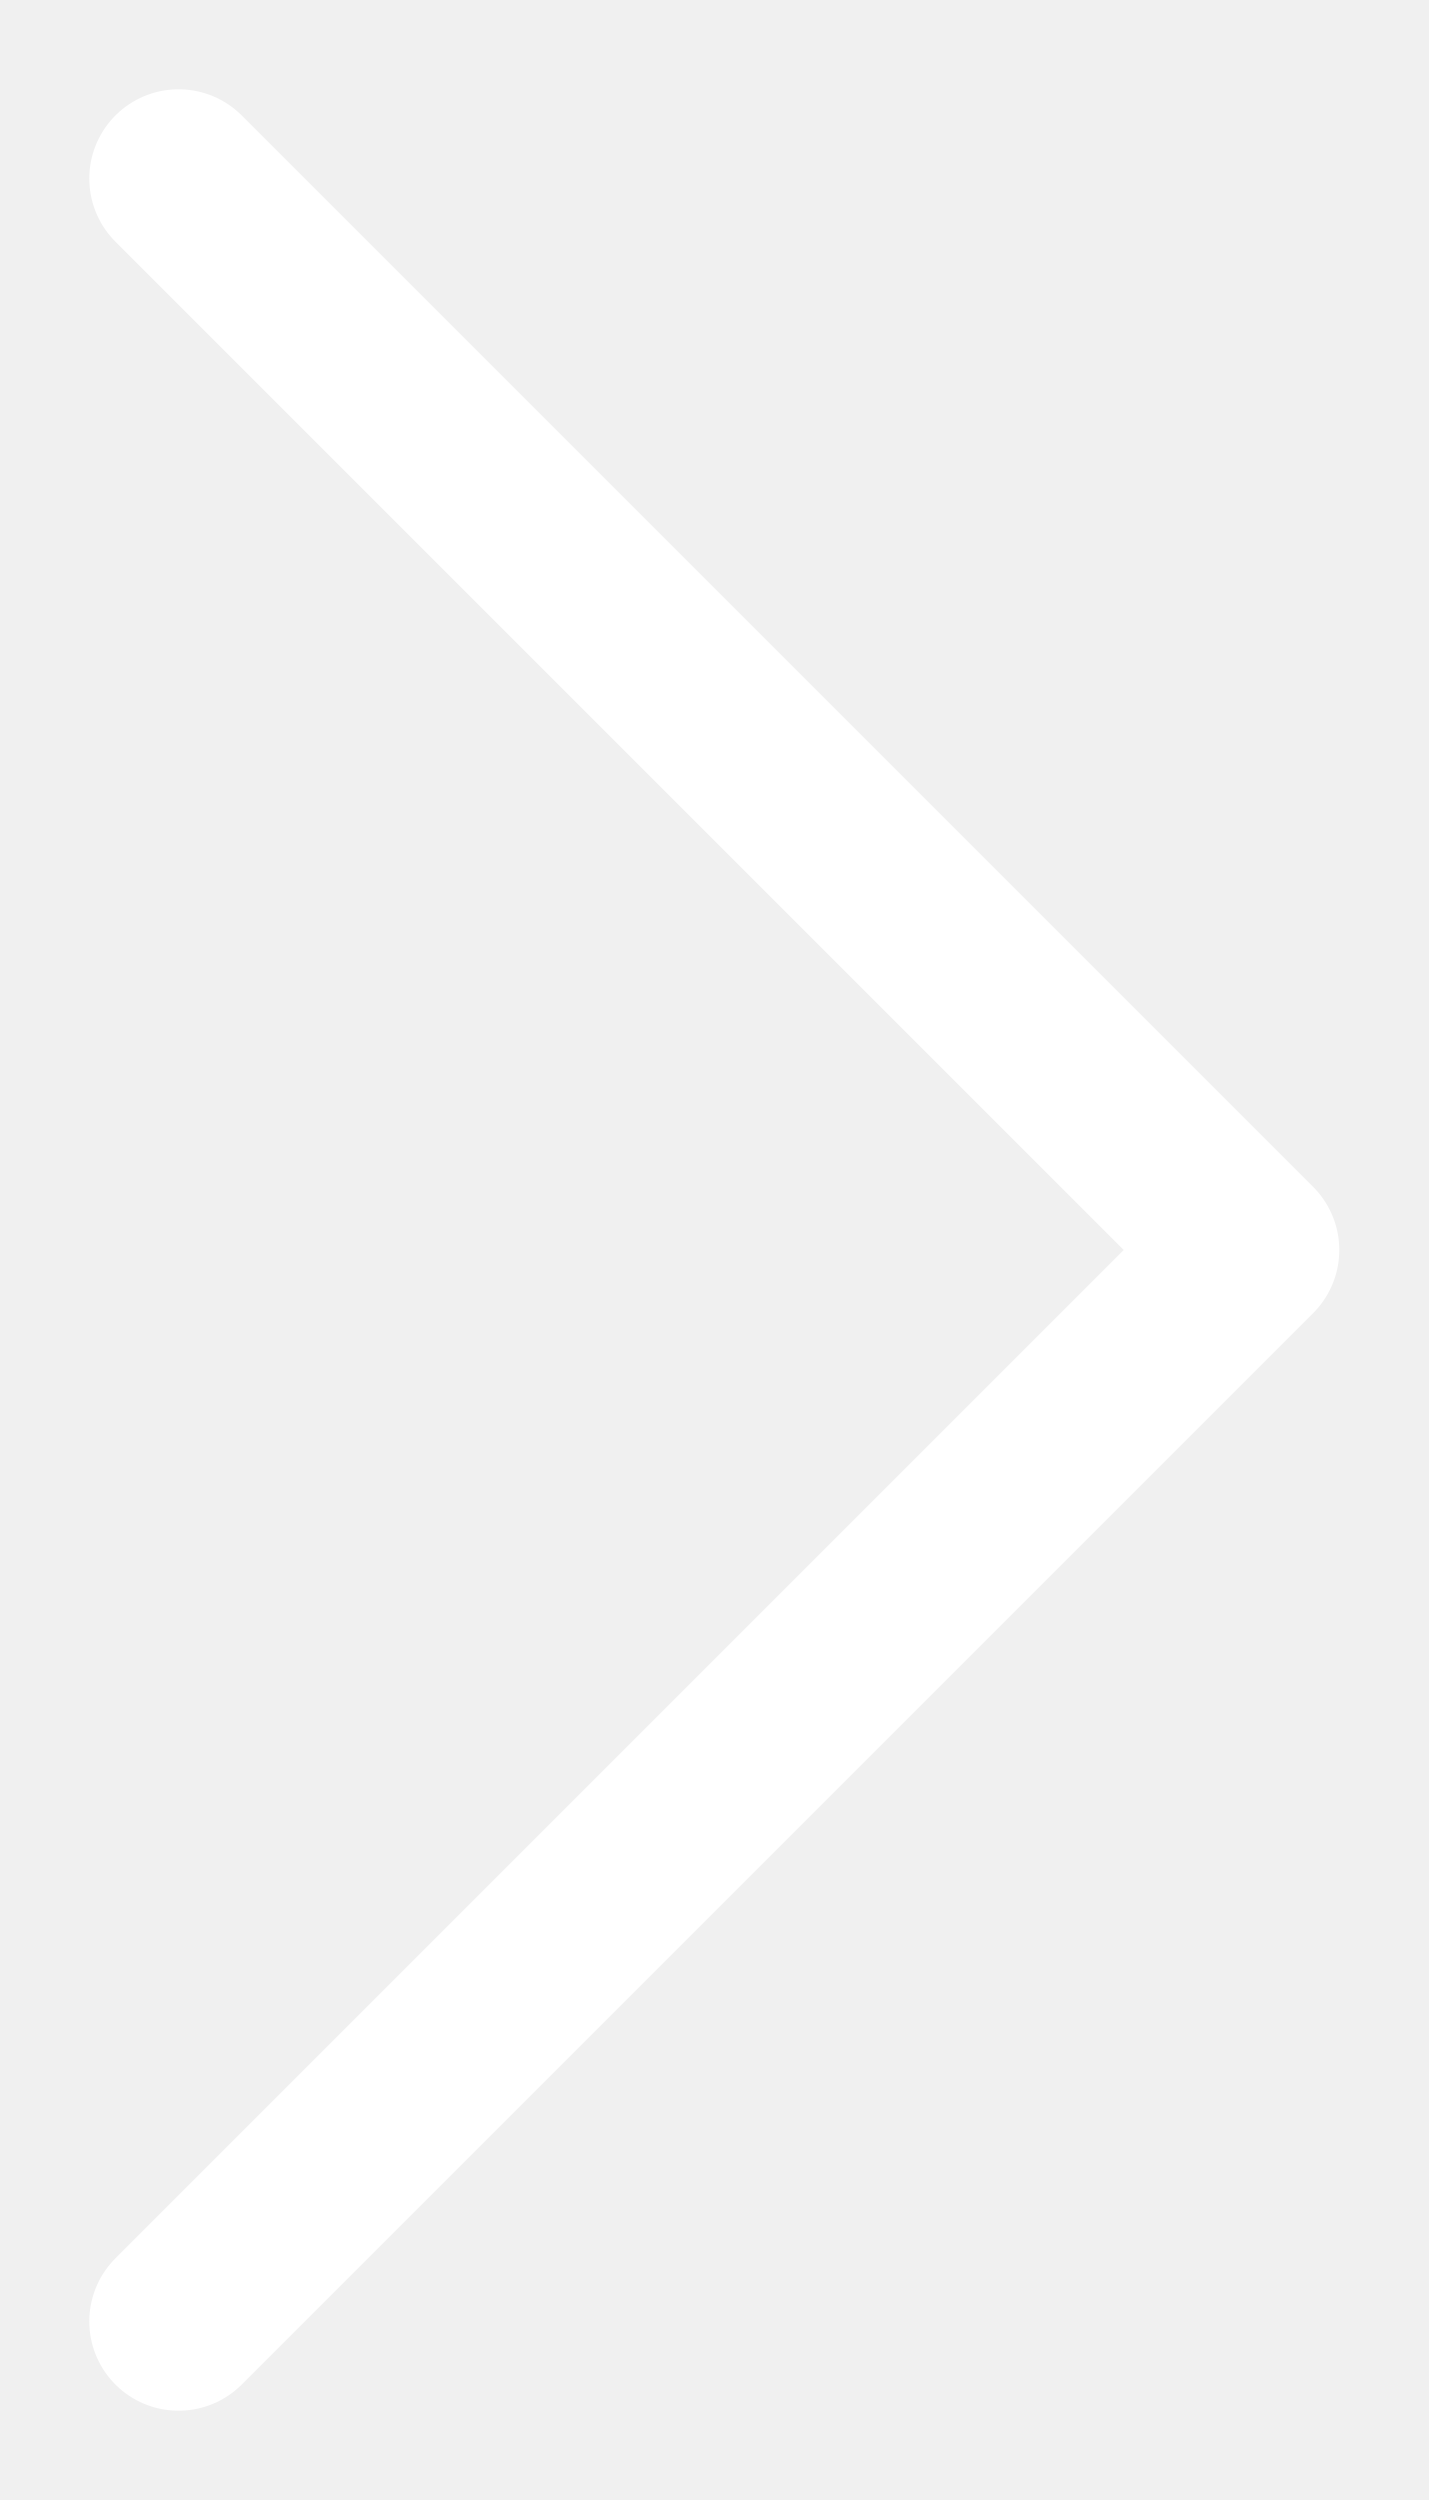
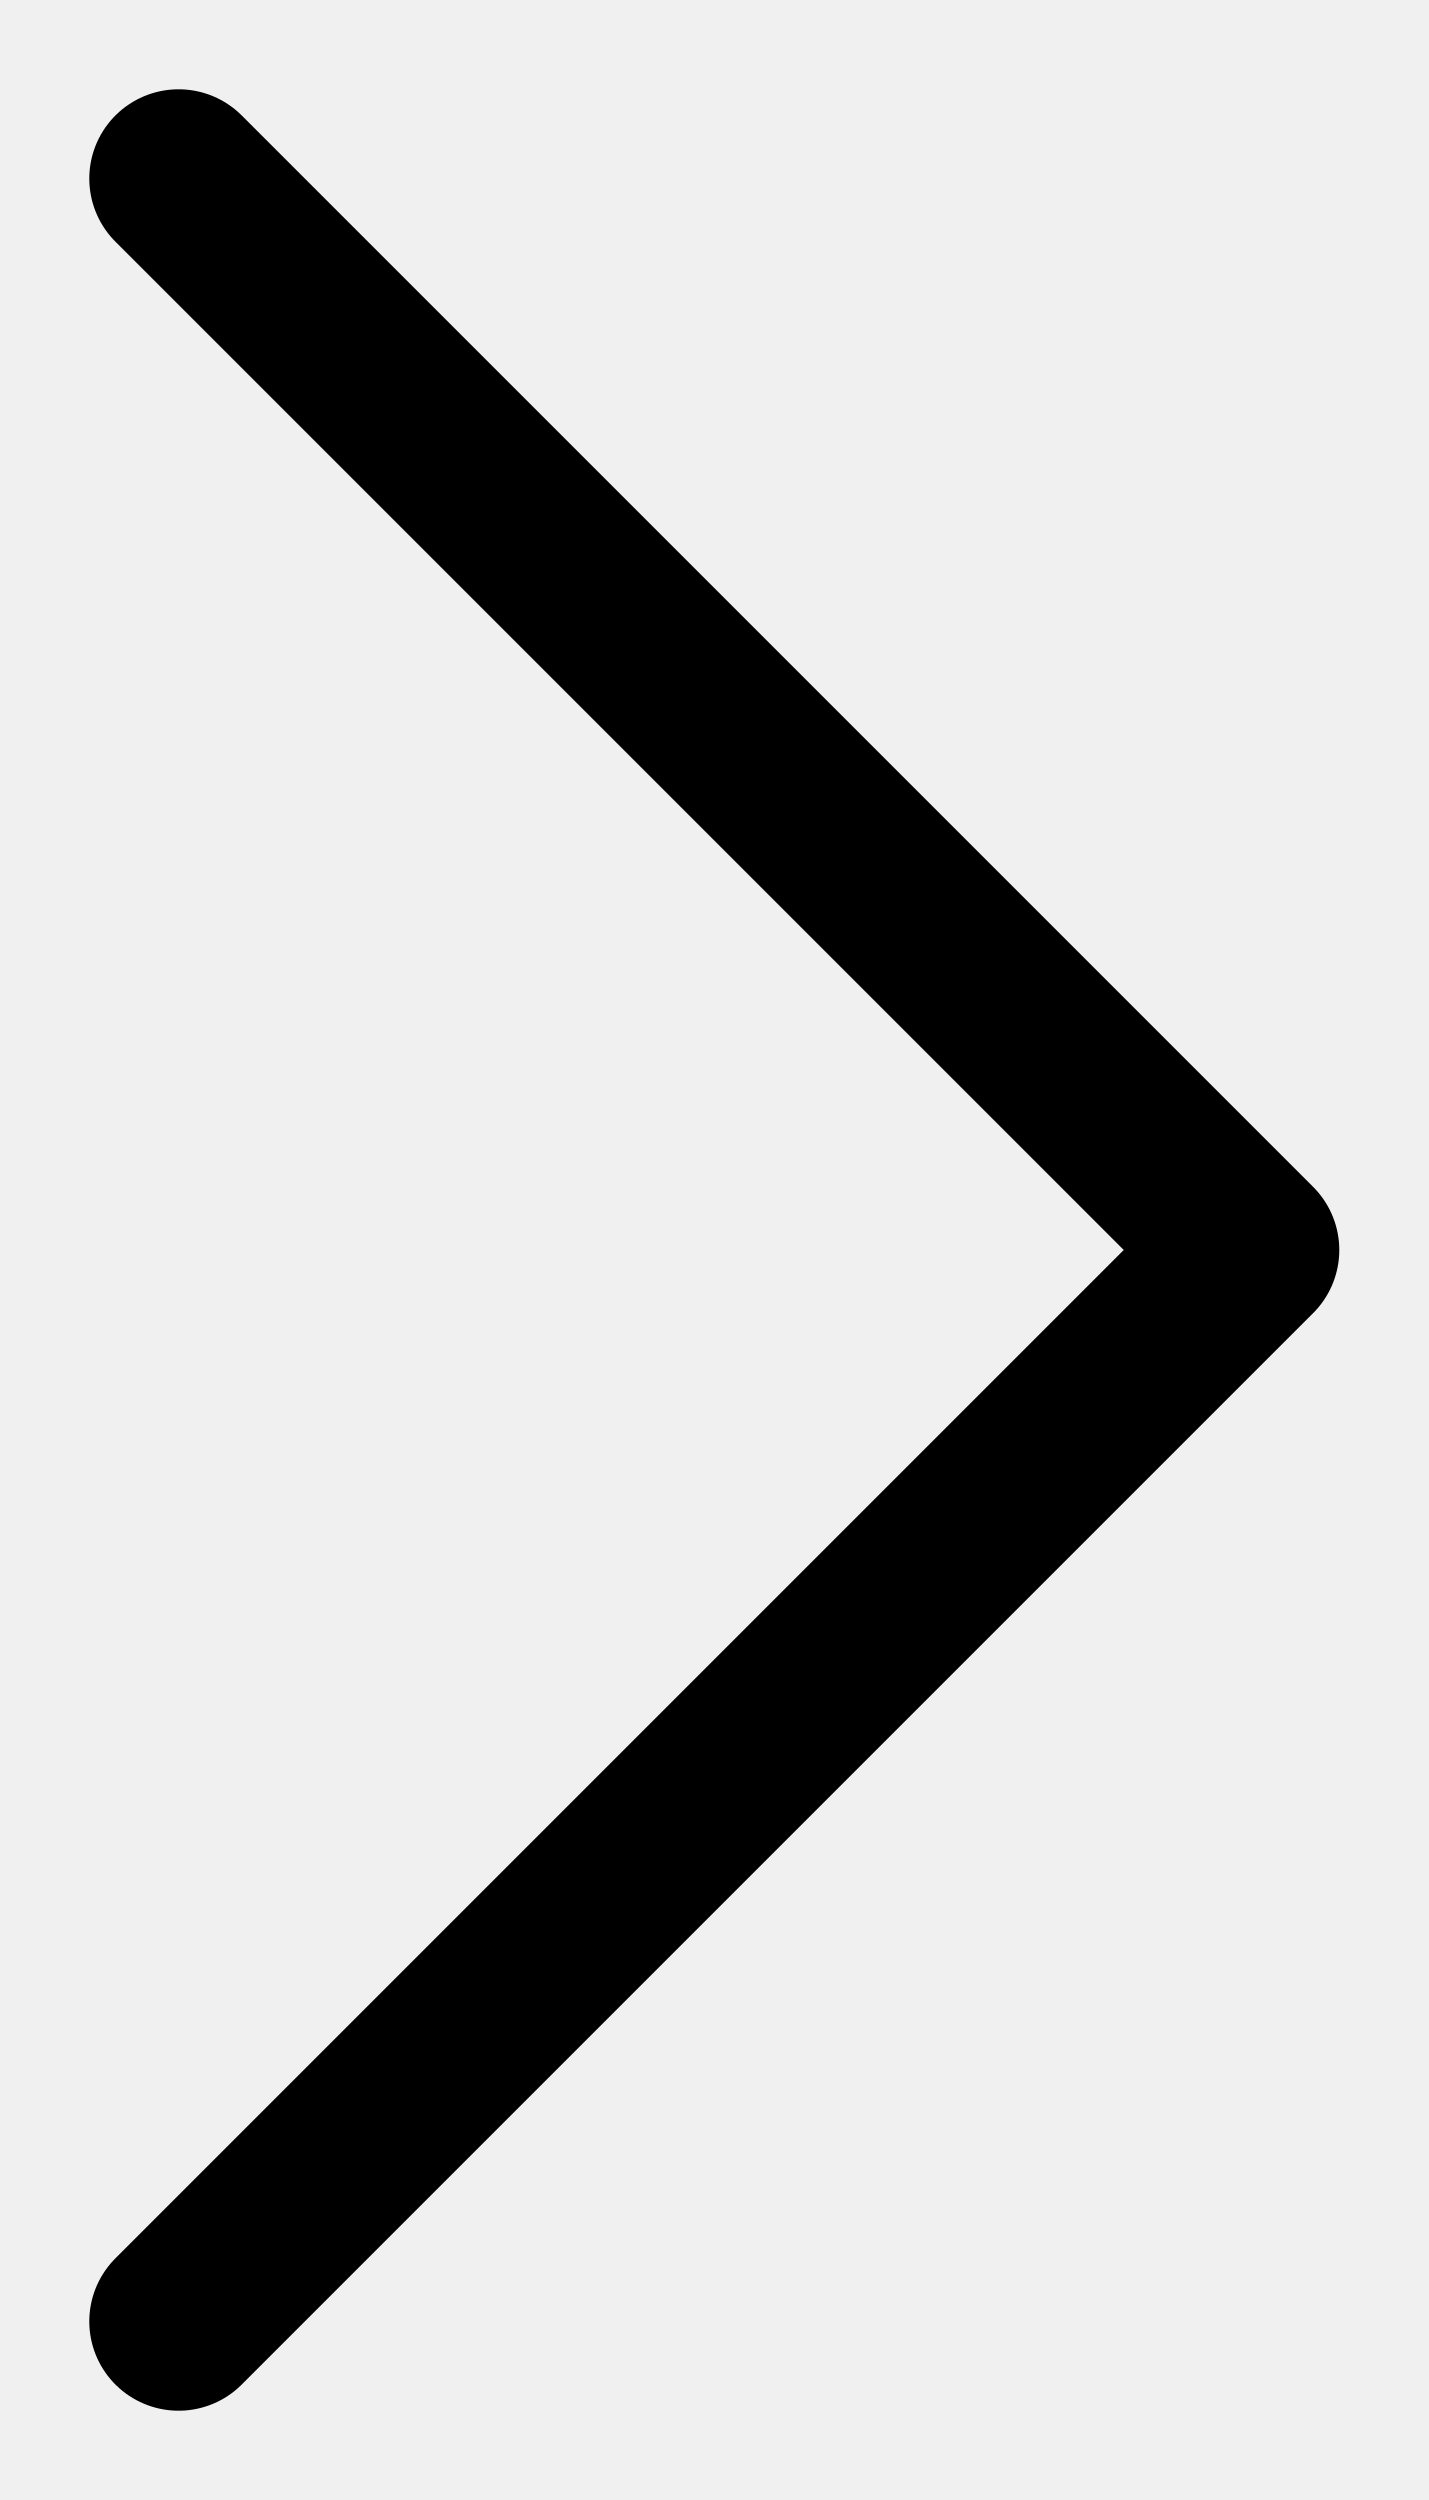
<svg xmlns="http://www.w3.org/2000/svg" width="8" height="14" viewBox="0 0 8 14" fill="none">
-   <path d="M1 1L7 7L1 13" stroke="white" stroke-linecap="round" stroke-linejoin="round" />
+   <path d="M1 1L7 7L1 13" stroke="currentColor " stroke-linecap="round" stroke-linejoin="round" />
</svg>
